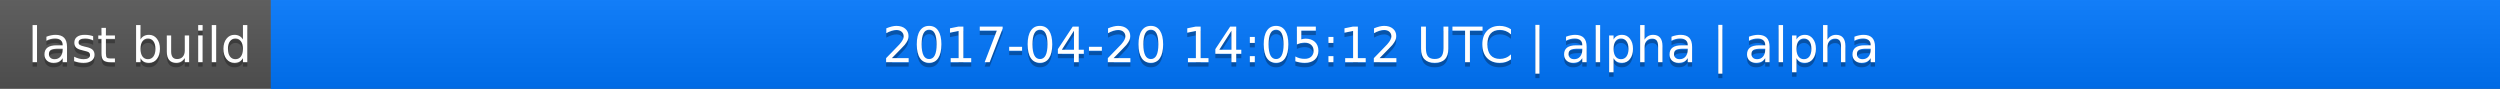
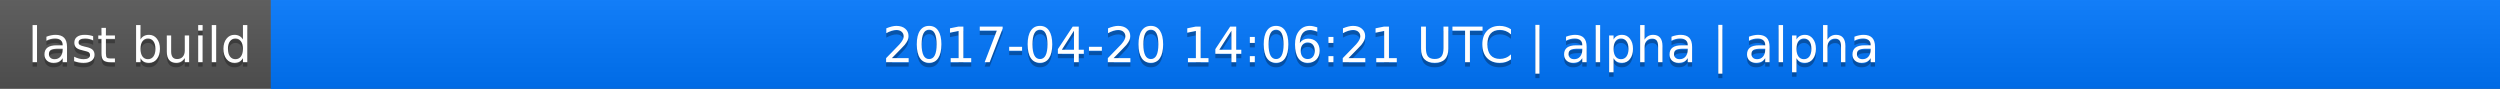
<svg xmlns="http://www.w3.org/2000/svg" width="563" height="20">
  <linearGradient id="a" x2="0" y2="100%">
    <stop offset="0" stop-color="#bbb" stop-opacity=".1" />
    <stop offset="1" stop-opacity=".1" />
  </linearGradient>
  <rect rx="0" width="563" height="20" fill="#555" />
  <rect rx="0" x="61" width="502" height="20" fill="#07f" />
  <path fill="#07f" d="M61 0h4v20h-4z" />
  <rect rx="0" width="563" height="20" fill="url(#a)" />
  <g fill="#fff" text-anchor="middle" font-family="DejaVu Sans,Verdana,Geneva,sans-serif" font-size="11">
    <text x="31.5" y="15" fill="#010101" fill-opacity=".3">last build</text>
    <text x="31.5" y="14">last build</text>
-     <text x="311" y="15" fill="#010101" fill-opacity=".3">2017-04-20 14:05:12 UTC | alpha | alpha</text>
-     <text x="311" y="14">2017-04-20 14:05:12 UTC | alpha | alpha</text>
+     <text x="311" y="15" fill="#010101" fill-opacity=".3">2017-04-20 14:06:21 UTC | alpha | alpha</text>
+     <text x="311" y="14">2017-04-20 14:06:21 UTC | alpha | alpha</text>
  </g>
</svg>
